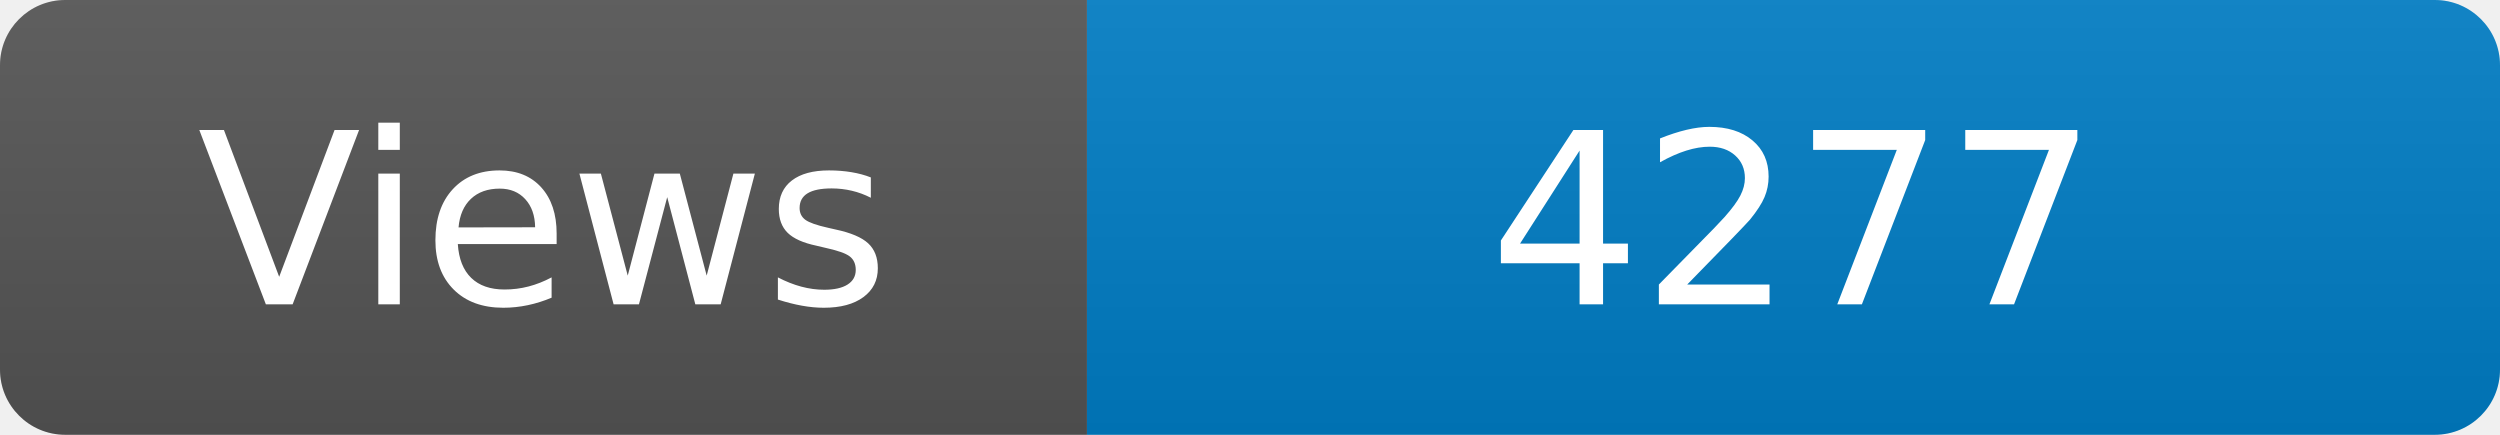
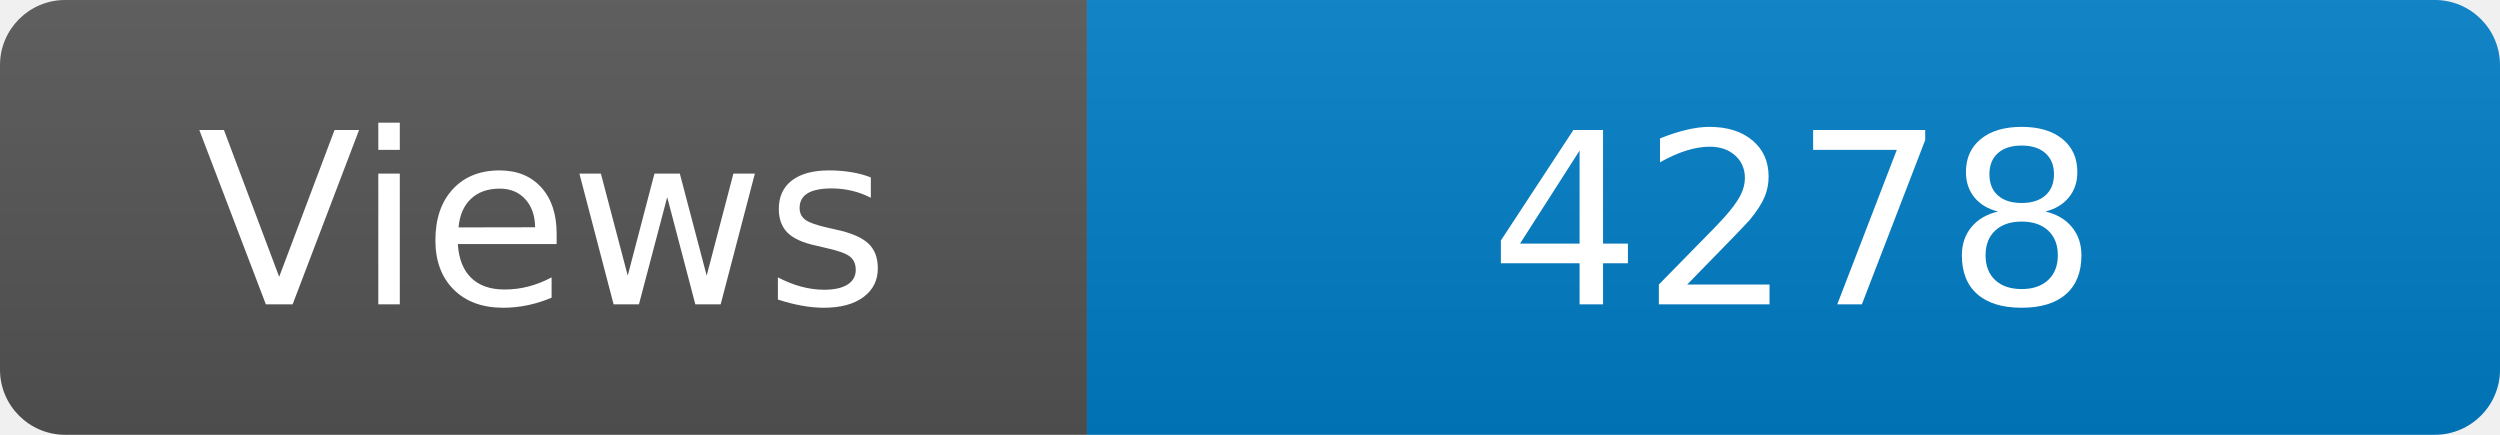
<svg xmlns="http://www.w3.org/2000/svg" width="115" height="20" role="img" aria-label="Maintained?: yes">
  <linearGradient id="s" x2="0" y2="100%">
    <stop offset="0" stop-color="#bbb" stop-opacity=".1" />
    <stop offset="1" stop-opacity=".1" />
  </linearGradient>
  <clipPath id="r">
    <rect width="115" height="20" rx="3" fill="#fff" />
  </clipPath>
  <g clip-path="url(#r)">
    <rect width="50" height="20" fill="#555" />
    <rect x="50" width="160" height="20" fill="#007ec6" />
    <rect width="115" height="20" fill="url(#s)" />
  </g>
  <g fill="#fff" text-anchor="middle" font-family="Verdana,Geneva,DejaVu Sans,sans-serif" font-size="110">
    <text x="250" y="140" transform="scale(.1)" fill="#fff">Views</text>
-     <text x="825" y="140" transform="scale(.1)" fill="#fff">4277</text>
+     <text x="825" y="140" transform="scale(.1)" fill="#fff">4278</text>
  </g>
</svg>
